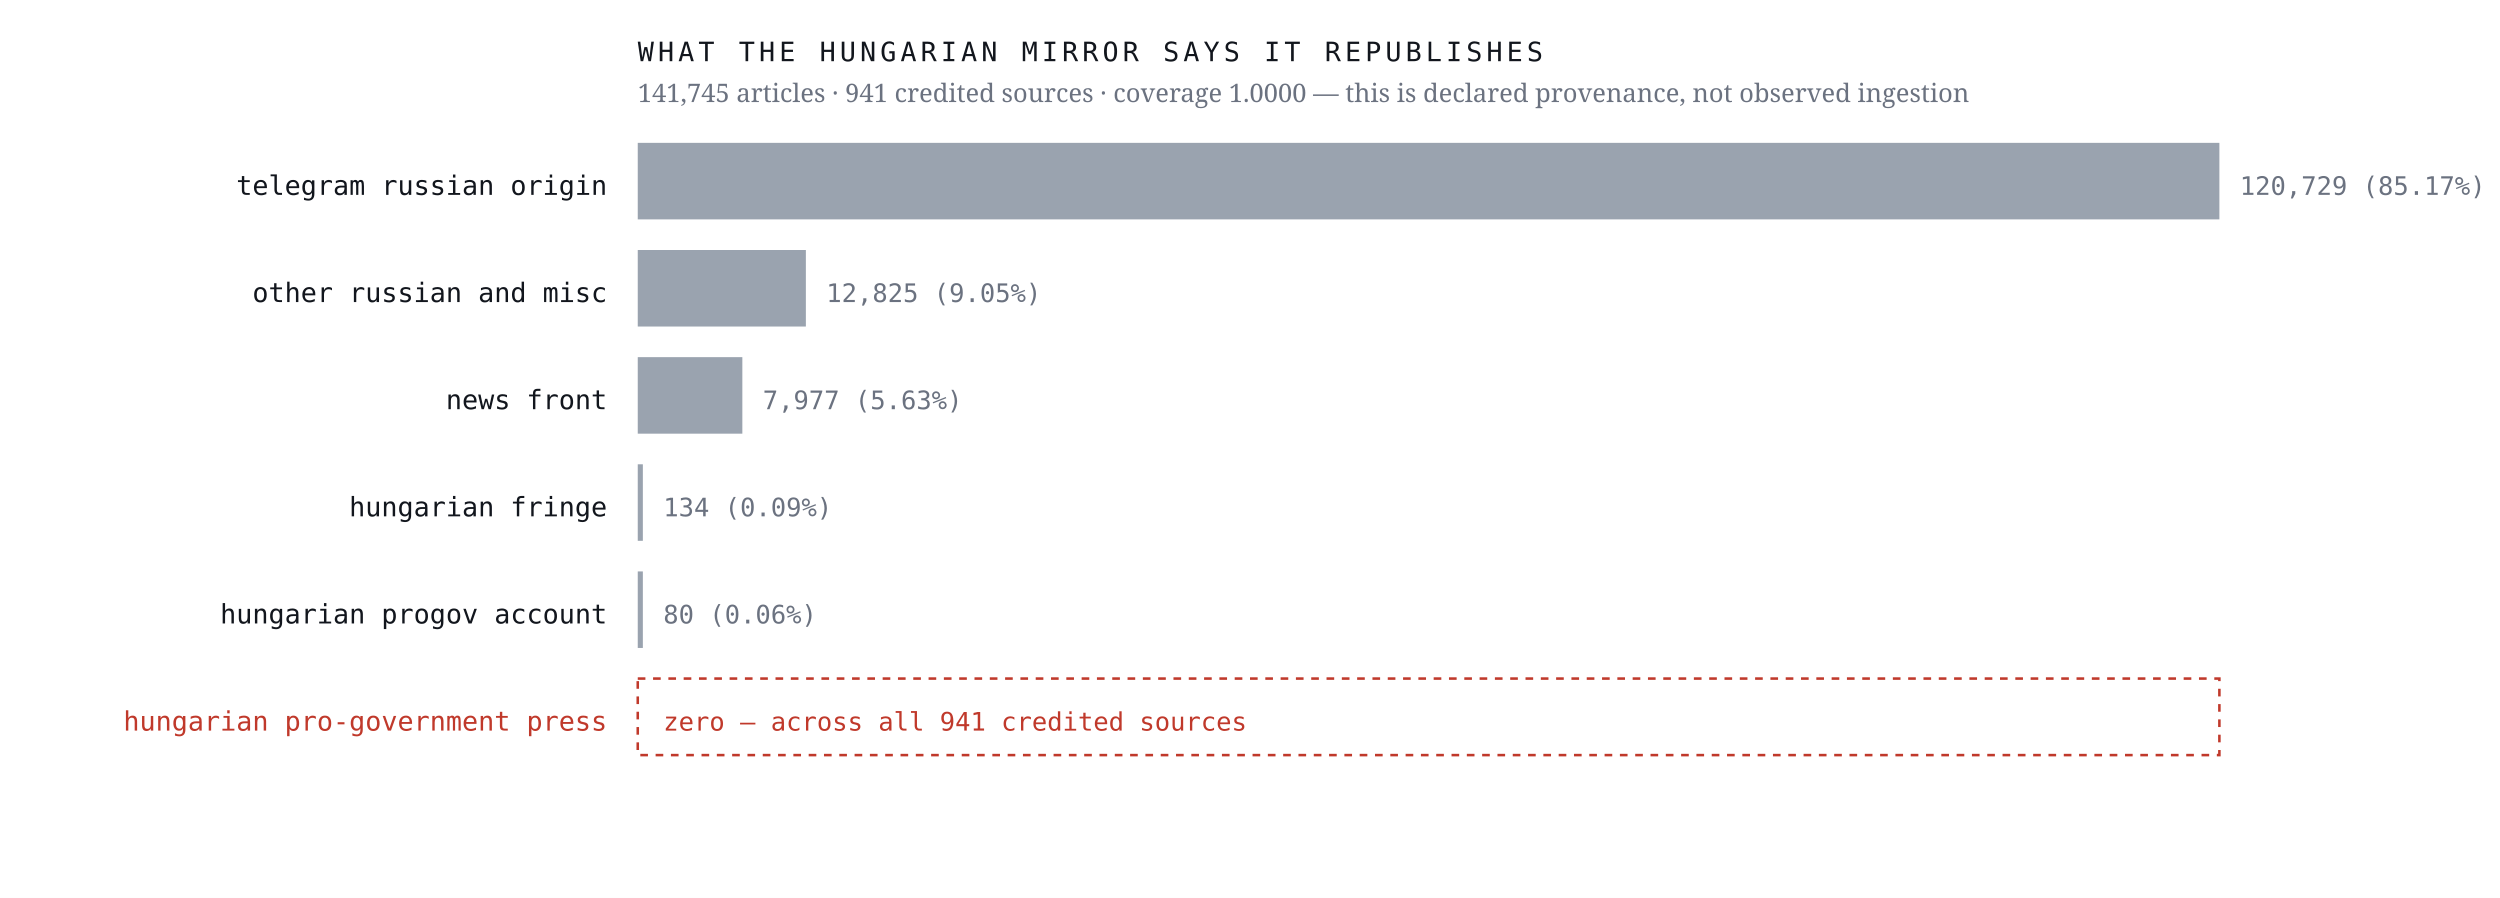
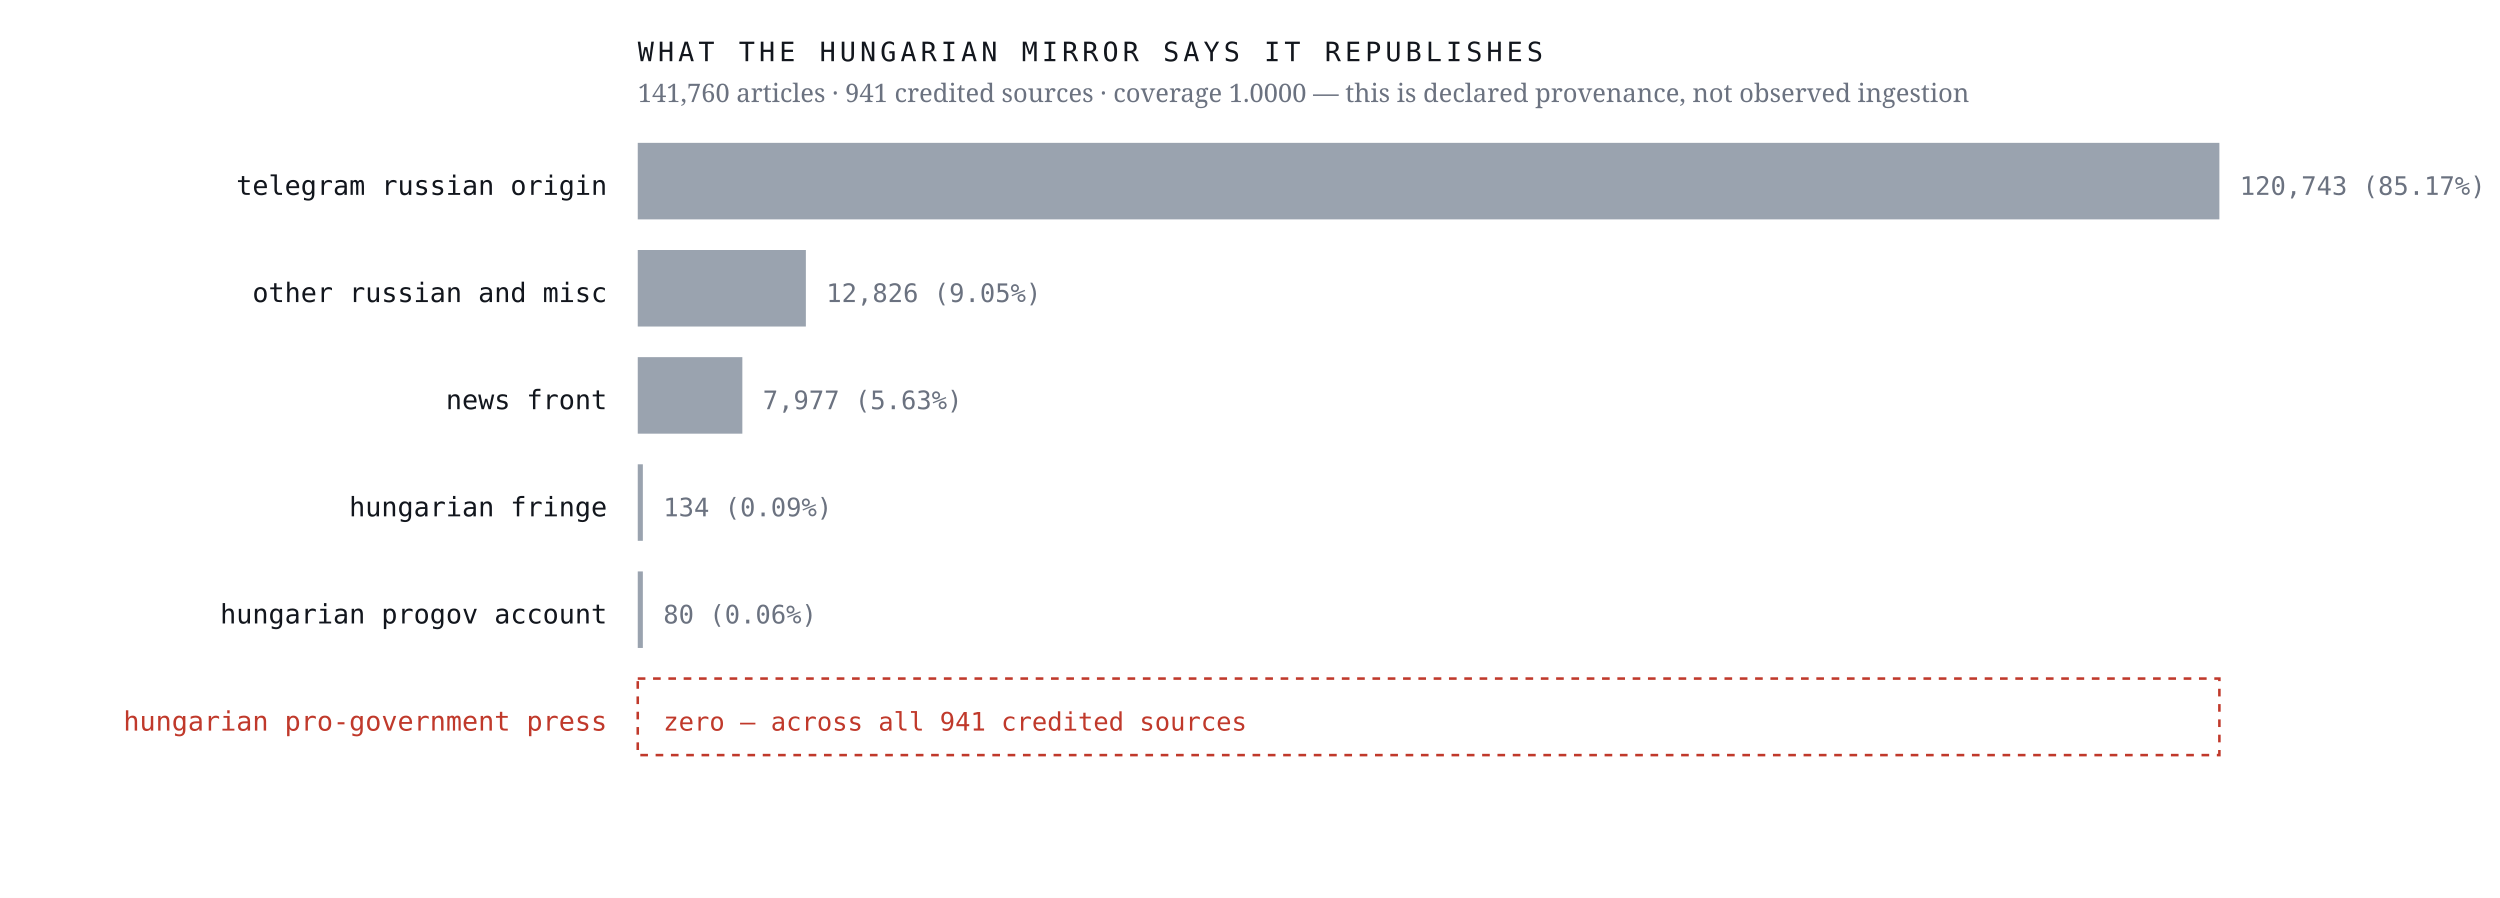
<svg xmlns="http://www.w3.org/2000/svg" viewBox="0 0 980 352" width="980" height="352" role="img" aria-label="Sources the Hungarian mirror credits, by article count, with an explicit zero row for the Hungarian pro-government press">
  <rect width="980" height="352" fill="#ffffff" />
  <text x="238.0" y="76.4" font-family="ui-monospace,'IBM Plex Mono',Menlo,monospace" font-size="10.5" font-weight="400" letter-spacing="0" fill="#12161d" text-anchor="end">telegram russian origin</text>
  <rect x="250" y="56" width="620.0" height="30" fill="#9aa3af" />
-   <text x="878.0" y="76.4" font-family="ui-monospace,'IBM Plex Mono',Menlo,monospace" font-size="10" font-weight="400" letter-spacing="0" fill="#6b7280" text-anchor="start">120,729  (85.17%)</text>
+   <text x="878.0" y="76.4" font-family="ui-monospace,'IBM Plex Mono',Menlo,monospace" font-size="10" font-weight="400" letter-spacing="0" fill="#6b7280" text-anchor="start">120,743  (85.17%)</text>
  <text x="238.0" y="118.4" font-family="ui-monospace,'IBM Plex Mono',Menlo,monospace" font-size="10.5" font-weight="400" letter-spacing="0" fill="#12161d" text-anchor="end">other russian and misc</text>
  <rect x="250" y="98" width="65.9" height="30" fill="#9aa3af" />
-   <text x="323.9" y="118.4" font-family="ui-monospace,'IBM Plex Mono',Menlo,monospace" font-size="10" font-weight="400" letter-spacing="0" fill="#6b7280" text-anchor="start">12,825  (9.05%)</text>
+   <text x="323.9" y="118.4" font-family="ui-monospace,'IBM Plex Mono',Menlo,monospace" font-size="10" font-weight="400" letter-spacing="0" fill="#6b7280" text-anchor="start">12,826  (9.05%)</text>
  <text x="238.0" y="160.4" font-family="ui-monospace,'IBM Plex Mono',Menlo,monospace" font-size="10.5" font-weight="400" letter-spacing="0" fill="#12161d" text-anchor="end">news front</text>
  <rect x="250" y="140" width="41.0" height="30" fill="#9aa3af" />
  <text x="299.0" y="160.4" font-family="ui-monospace,'IBM Plex Mono',Menlo,monospace" font-size="10" font-weight="400" letter-spacing="0" fill="#6b7280" text-anchor="start">7,977  (5.63%)</text>
  <text x="238.0" y="202.4" font-family="ui-monospace,'IBM Plex Mono',Menlo,monospace" font-size="10.5" font-weight="400" letter-spacing="0" fill="#12161d" text-anchor="end">hungarian fringe</text>
  <rect x="250" y="182" width="2.0" height="30" fill="#9aa3af" />
  <text x="260.0" y="202.4" font-family="ui-monospace,'IBM Plex Mono',Menlo,monospace" font-size="10" font-weight="400" letter-spacing="0" fill="#6b7280" text-anchor="start">134  (0.09%)</text>
  <text x="238.0" y="244.4" font-family="ui-monospace,'IBM Plex Mono',Menlo,monospace" font-size="10.5" font-weight="400" letter-spacing="0" fill="#12161d" text-anchor="end">hungarian progov account</text>
  <rect x="250" y="224" width="2.0" height="30" fill="#9aa3af" />
  <text x="260.0" y="244.4" font-family="ui-monospace,'IBM Plex Mono',Menlo,monospace" font-size="10" font-weight="400" letter-spacing="0" fill="#6b7280" text-anchor="start">80  (0.06%)</text>
  <text x="238.0" y="286.4" font-family="ui-monospace,'IBM Plex Mono',Menlo,monospace" font-size="10.5" font-weight="500" letter-spacing="0" fill="#c0392b" text-anchor="end">hungarian pro-government press</text>
  <rect x="250" y="266" width="620" height="30" fill="none" stroke="#c0392b" stroke-width="1" stroke-dasharray="3 3" />
  <text x="260.0" y="286.4" font-family="ui-monospace,'IBM Plex Mono',Menlo,monospace" font-size="10" font-weight="500" letter-spacing="0" fill="#c0392b" text-anchor="start">zero — across all 941 credited sources</text>
  <text x="250.0" y="24.0" font-family="ui-monospace,'IBM Plex Mono',Menlo,monospace" font-size="10.5" font-weight="400" letter-spacing="1.6" fill="#12161d" text-anchor="start">WHAT THE HUNGARIAN MIRROR SAYS IT REPUBLISHES</text>
-   <text x="250.0" y="40.0" font-family="'Newsreader',Georgia,serif" font-size="10" font-weight="400" letter-spacing="0" fill="#6b7280" text-anchor="start">141,745 articles · 941 credited sources · coverage 1.0000 — this is declared provenance, not observed ingestion</text>
+   <text x="250.0" y="40.0" font-family="'Newsreader',Georgia,serif" font-size="10" font-weight="400" letter-spacing="0" fill="#6b7280" text-anchor="start">141,760 articles · 941 credited sources · coverage 1.0000 — this is declared provenance, not observed ingestion</text>
</svg>
